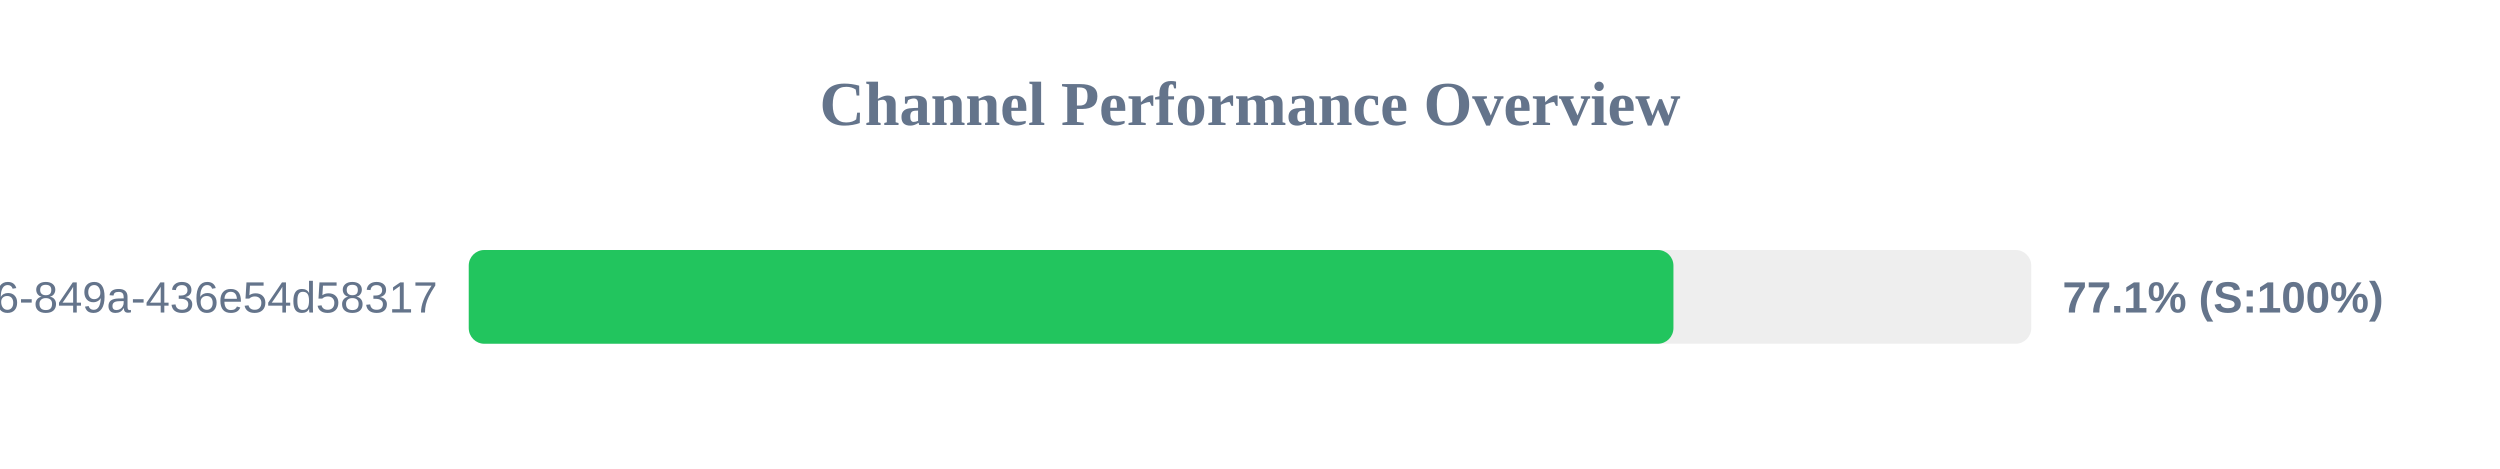
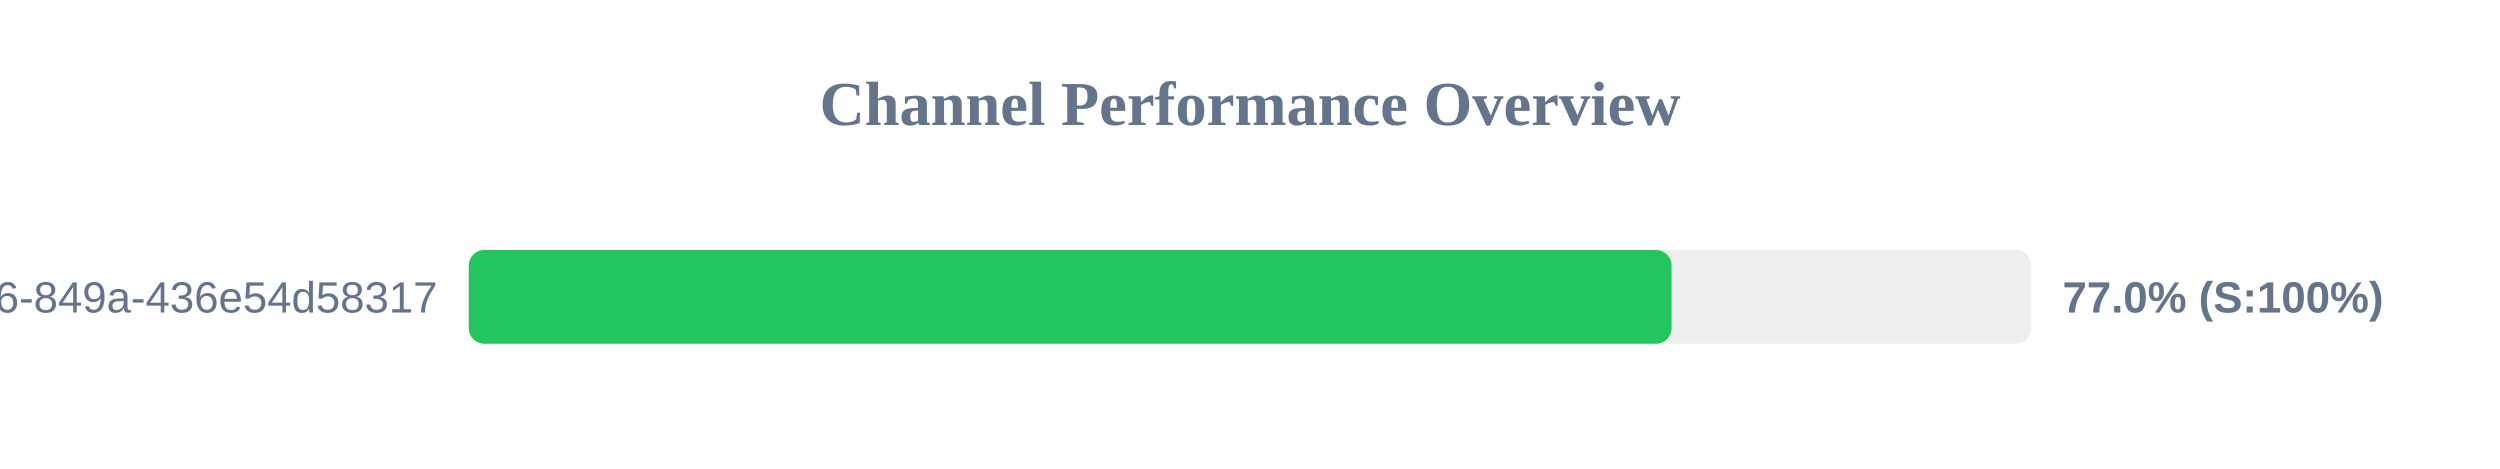
<svg xmlns="http://www.w3.org/2000/svg" width="800" height="150" version="1.1">
  <style>
        .row { font: 14px Arial; fill: #64748b; }
        .score { font: bold 14px Arial; fill: #64748b; }
    </style>
  <text x="400" y="40" text-anchor="middle" font-size="20px" font-weight="bold" fill="#64748b">Channel Performance Overview</text>
  <rect x="150" y="80" width="500" height="30" fill="#eee" rx="5" />
-   <rect x="150" y="80" width="385.5" height="30" fill="#22c55e" rx="5" />
+   <rect x="150" y="80" width="384.9" height="30" fill="#22c55e" rx="5" />
  <text x="140" y="100" text-anchor="end" class="row">?uuid=29fbd51f-03c8-4d76-849a-436e54d58317</text>
-   <text x="660" y="100" text-anchor="start" class="score">77.1% (S:100%)</text>
+   <text x="660" y="100" text-anchor="start" class="score">77.0% (S:100%)</text>
</svg>
